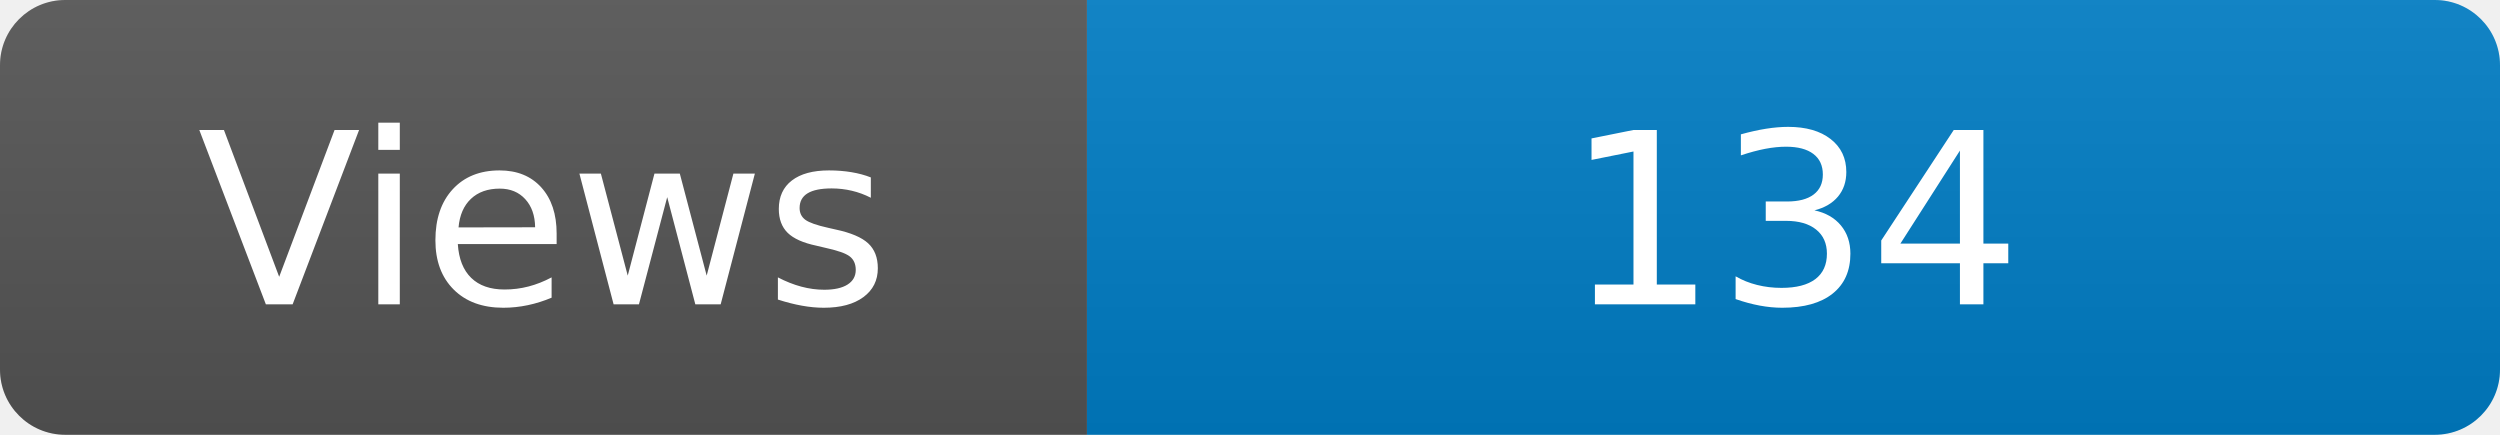
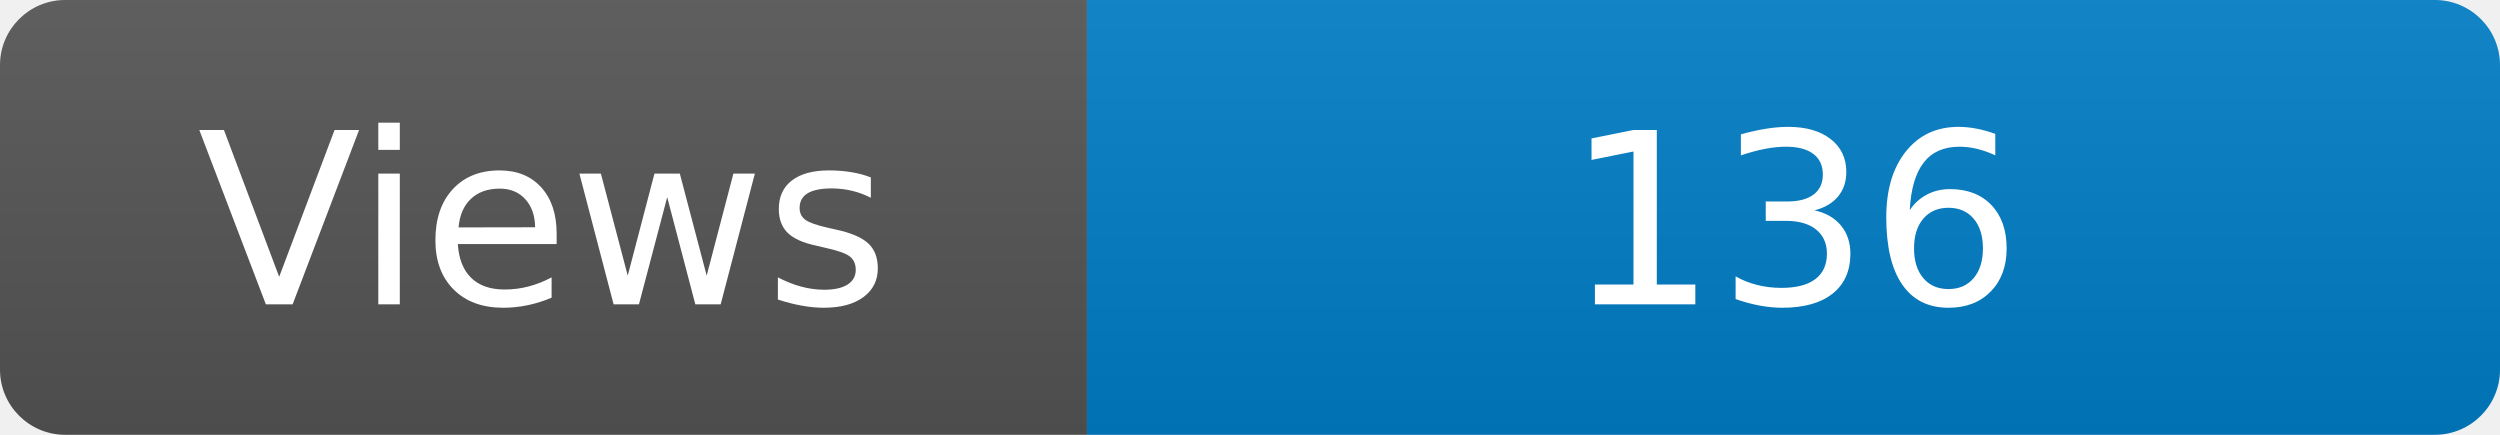
<svg xmlns="http://www.w3.org/2000/svg" width="115" height="20" role="img" aria-label="Maintained?: yes">
  <linearGradient id="s" x2="0" y2="100%">
    <stop offset="0" stop-color="#bbb" stop-opacity=".1" />
    <stop offset="1" stop-opacity=".1" />
  </linearGradient>
  <clipPath id="r">
    <rect width="115" height="20" rx="3" fill="#fff" />
  </clipPath>
  <g clip-path="url(#r)">
    <rect width="50" height="20" fill="#555" />
    <rect x="50" width="160" height="20" fill="#007ec6" />
    <rect width="115" height="20" fill="url(#s)" />
  </g>
  <g fill="#fff" text-anchor="middle" font-family="Verdana,Geneva,DejaVu Sans,sans-serif" font-size="110">
    <text x="250" y="140" transform="scale(.1)" fill="#fff">Views</text>
-     <text x="825" y="140" transform="scale(.1)" fill="#fff">134</text>
+     <text x="825" y="140" transform="scale(.1)" fill="#fff">136</text>
  </g>
</svg>
